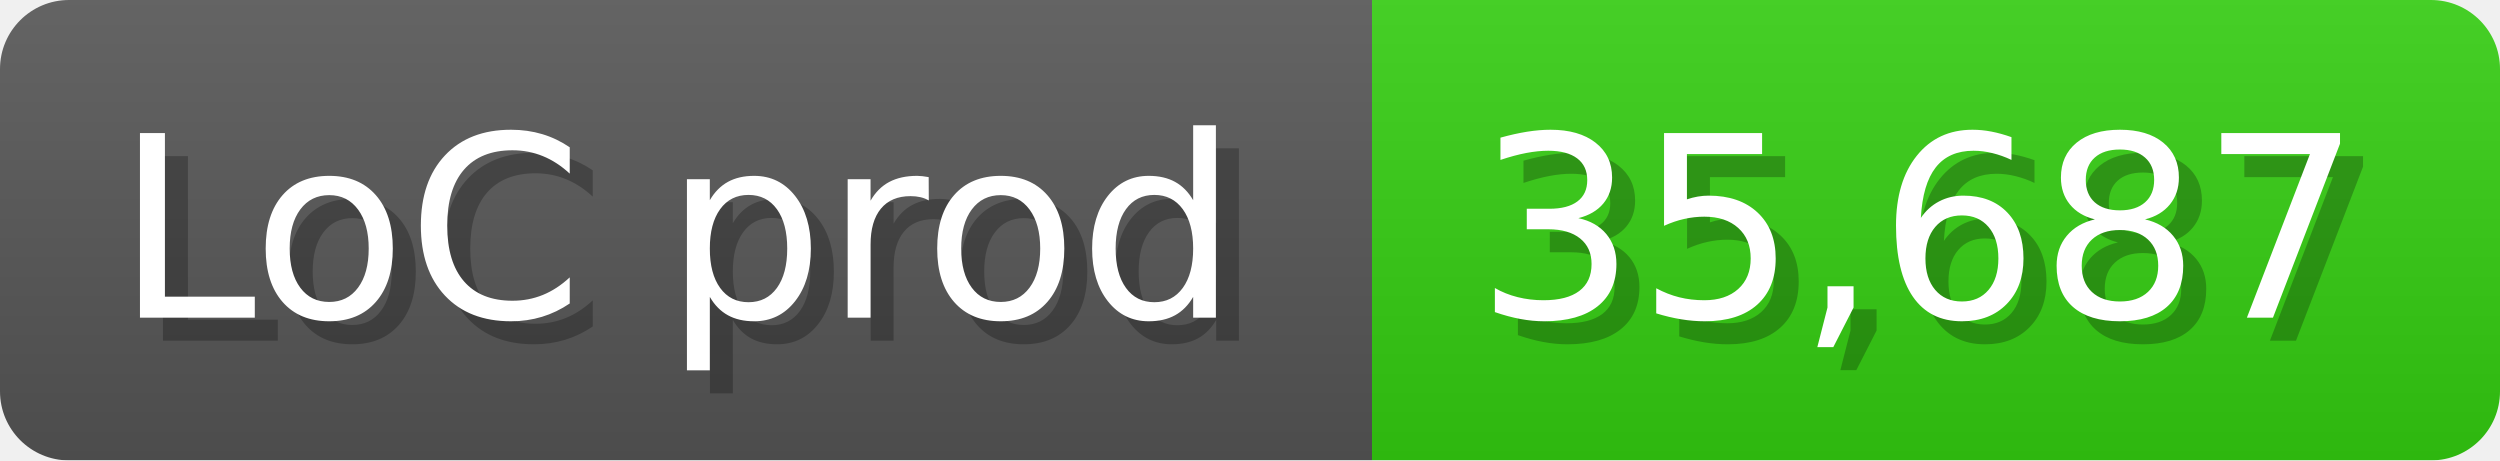
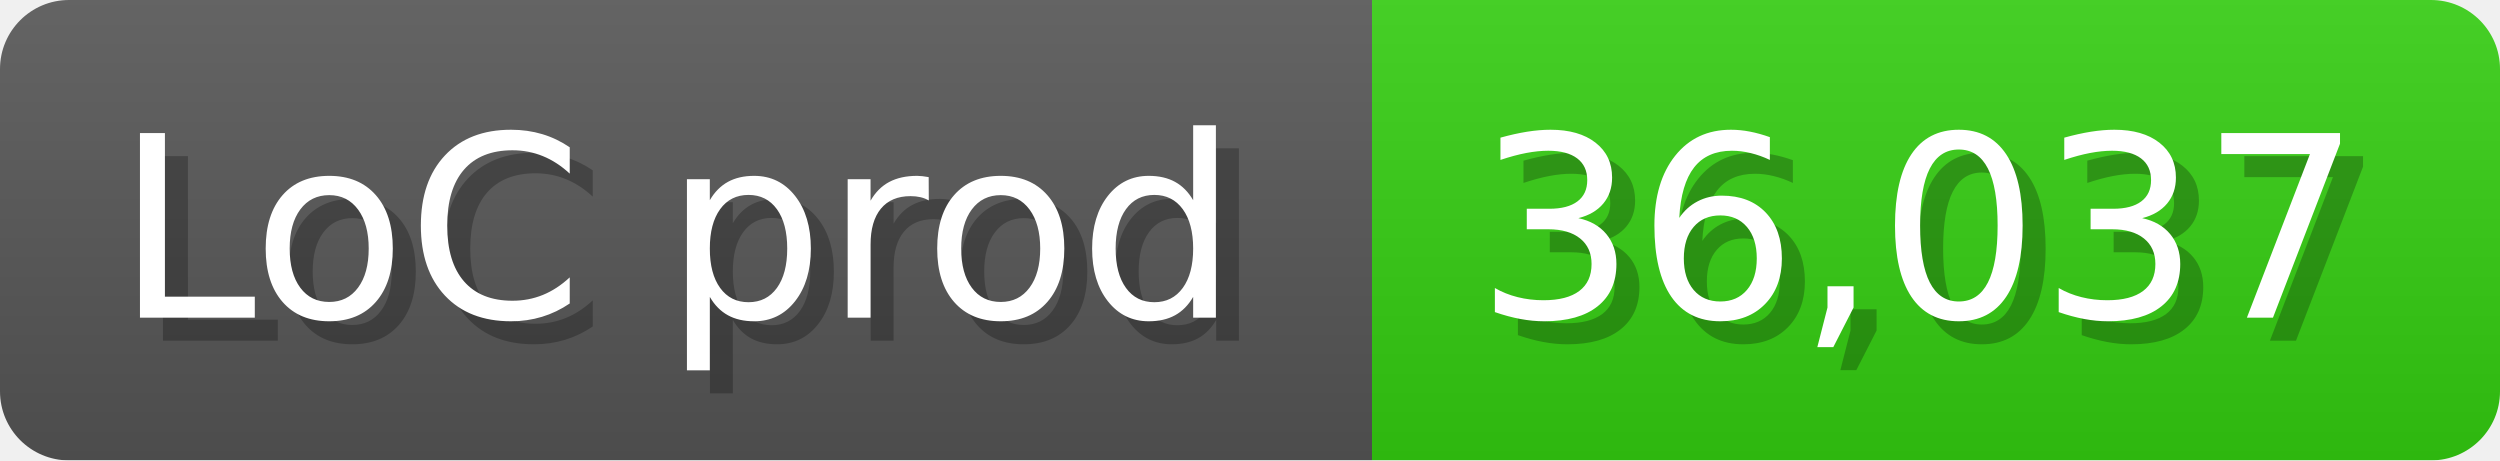
<svg xmlns="http://www.w3.org/2000/svg" width="108.6" height="20" viewBox="0 0 1086 200">
  <linearGradient id="a" x2="0" y2="100%">
    <stop offset="0" stop-opacity=".1" stop-color="#EEE" />
    <stop offset="1" stop-opacity=".1" />
  </linearGradient>
  <mask id="m">
    <rect width="1086" height="200" rx="30" fill="#FFF" />
  </mask>
  <g mask="url(#m)">
    <rect width="596" height="200" fill="#555" />
    <rect width="490" height="200" fill="#3C1" x="596" />
    <rect width="1086" height="200" fill="url(#a)" />
  </g>
  <g fill="#fff" text-anchor="start" font-family="Verdana,DejaVu Sans,sans-serif" font-size="110">
    <text x="60" y="148" textLength="496" fill="#000" opacity="0.25">LoC prod</text>
    <text x="50" y="138" textLength="496">LoC prod</text>
-     <text x="651" y="148" textLength="390" fill="#000" opacity="0.25">35,687</text>
-     <text x="641" y="138" textLength="390">35,687</text>
+     <text x="651" y="148" textLength="390" fill="#000" opacity="0.25">36,037</text>
+     <text x="641" y="138" textLength="390">36,037</text>
  </g>
</svg>
